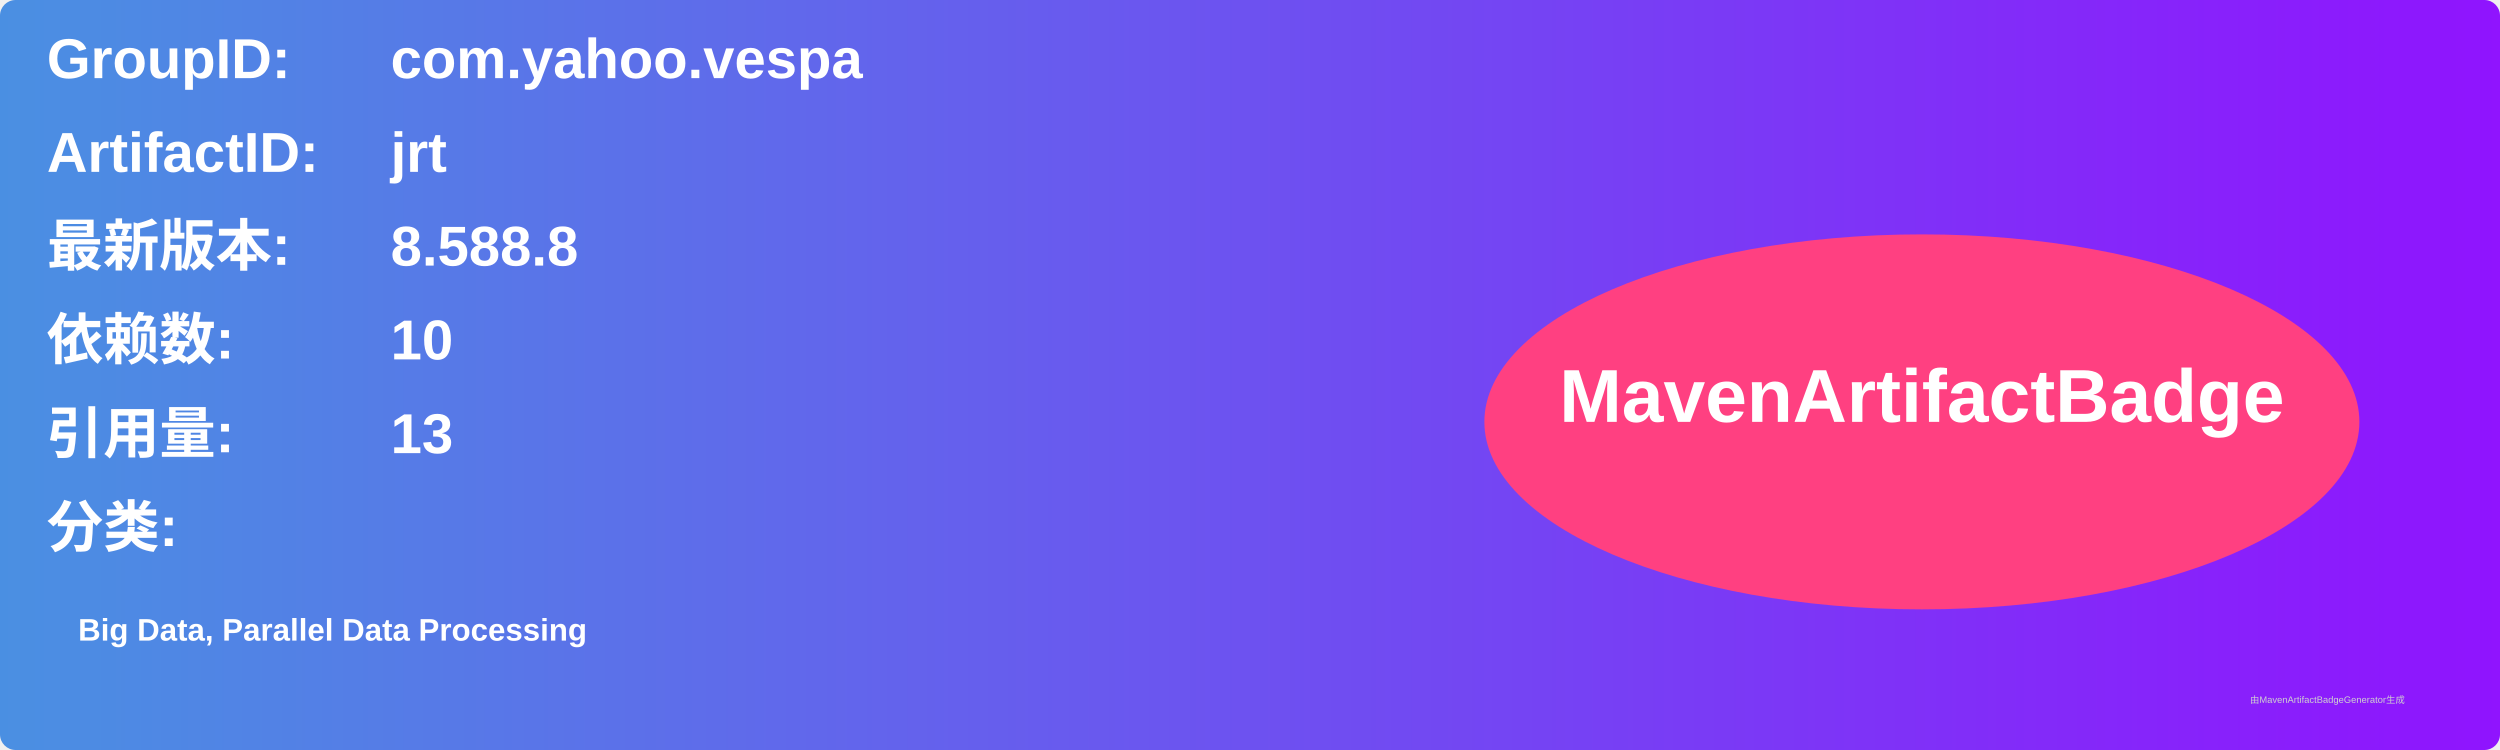
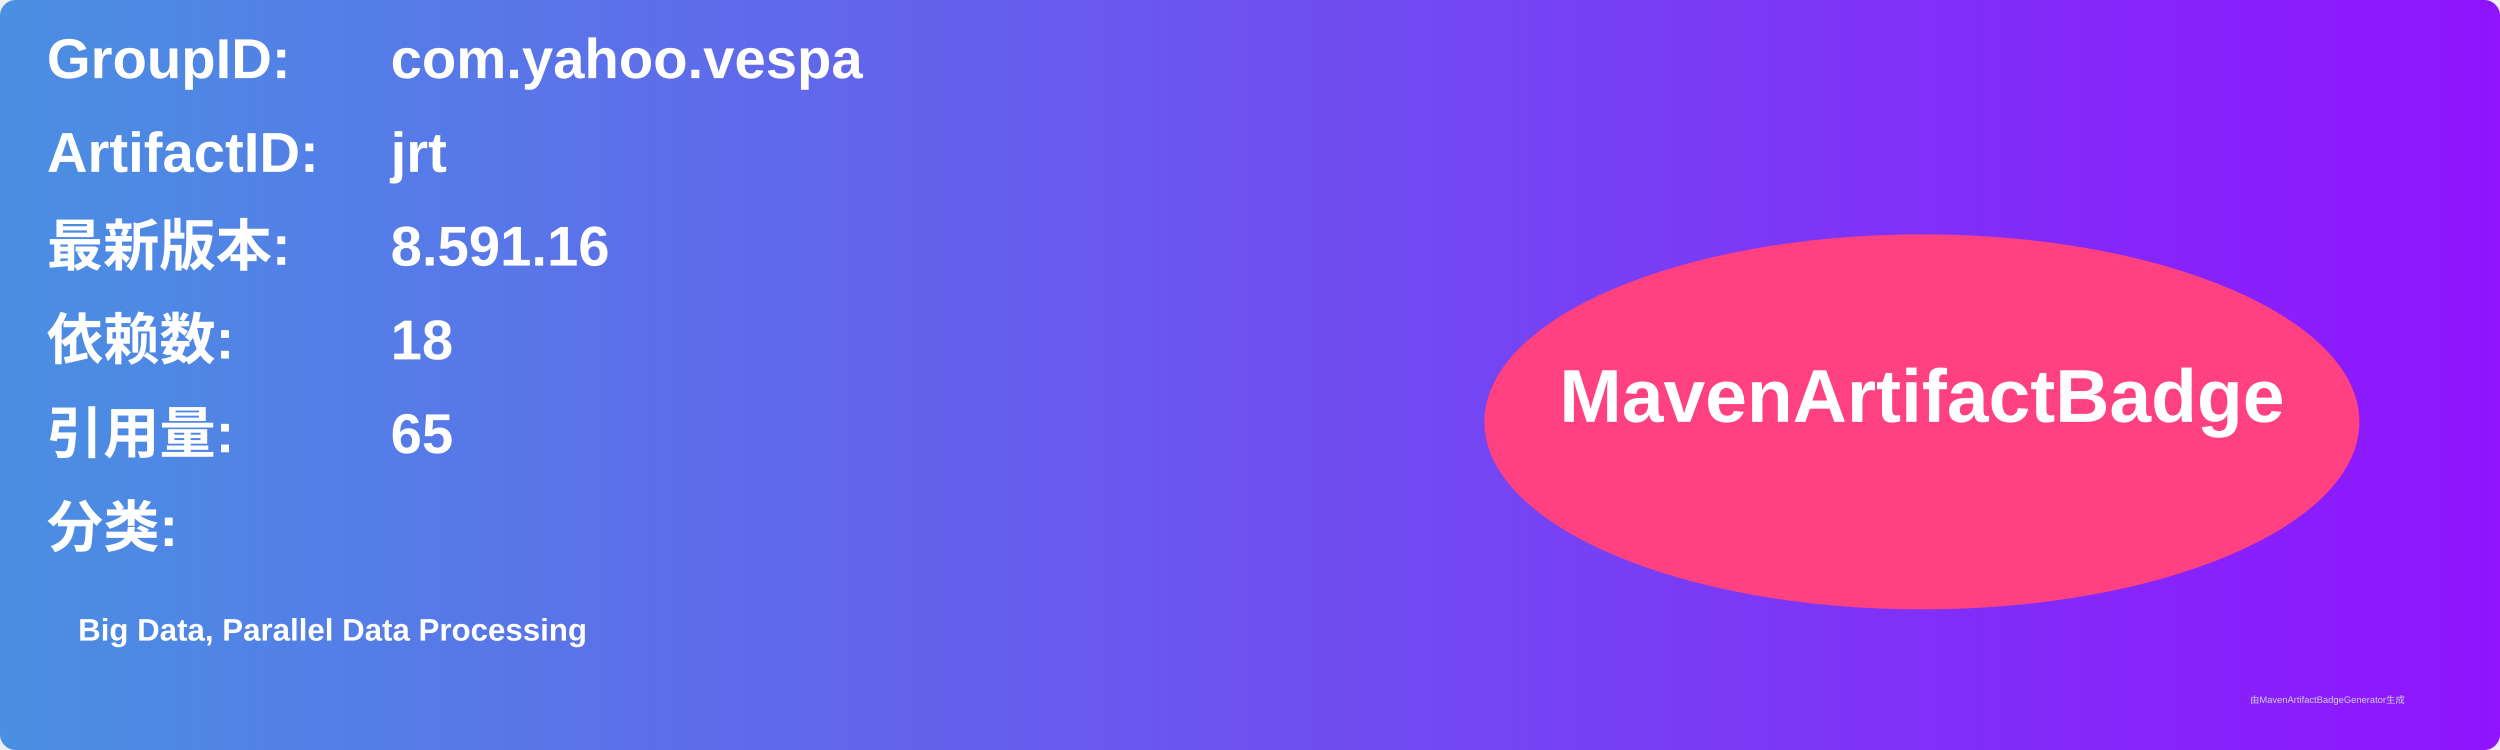
<svg xmlns="http://www.w3.org/2000/svg" width="800" height="240" viewBox="0 0 800 240">
  <linearGradient id="grad" x1="0%" y1="0%" x2="100%" y2="0%">
    <stop offset="0%" stop-color="#4a90e2" />
    <stop offset="100%" stop-color="#9013fe" />
  </linearGradient>
  <rect width="100%" height="100%" rx="5" ry="5" fill="url(#grad)" />
  <g transform="translate(15, 15)">
    <text x="0" y="10" font-family="Arial" font-size="18" fill="white" font-weight="bold" width="260">GroupID:</text>
    <text x="110" y="10" font-family="Arial" font-size="18" fill="white" font-weight="bold" width="460">com.yahoo.vespa</text>
    <text x="0" y="40" font-family="Arial" font-size="18" fill="white" font-weight="bold" width="260">ArtifactID:</text>
    <text x="110" y="40" font-family="Arial" font-size="18" fill="white" font-weight="bold" width="460">jrt</text>
    <text x="0" y="70" font-family="Arial" font-size="18" fill="white" font-weight="bold">最新版本:</text>
    <text x="110" y="70" font-family="Arial" font-size="18" fill="white" font-weight="bold">
-       <tspan font-weight="bold">8.588.8</tspan>
+       <tspan font-weight="bold">8.591.16</tspan>
    </text>
    <text x="0" y="100" font-family="Arial" font-size="18" fill="white" font-weight="bold">依赖数: </text>
    <text x="110" y="100" font-family="Arial" font-size="18" fill="white">
-       <tspan font-weight="bold">10</tspan>
+       <tspan font-weight="bold">18</tspan>
    </text>
    <text x="0" y="130" font-family="Arial" font-size="18" fill="white" font-weight="bold">引用量: </text>
    <text x="110" y="130" font-family="Arial" font-size="18" fill="white">
-       <tspan font-weight="bold">13</tspan>
+       <tspan font-weight="bold">65</tspan>
    </text>
    <text x="0" y="160" font-family="Arial" font-size="18" fill="white" font-weight="bold">分类:</text>
    <text x="10" y="190" font-family="Arial" font-size="10" fill="white">
      <tspan font-weight="bold">Big Data, Parallel Data Processing</tspan>
    </text>
    <ellipse cx="600" cy="120" rx="140" ry="60" fill="#ff4081" />
    <text x="600" y="120" text-anchor="middle" font-family="Arial" font-size="24" fill="white" font-weight="bold">MavenArtifactBadge</text>
  </g>
  <text x="720" y="225" font-family="Arial" font-size="3" fill="#d0d0d0">由MavenArtifactBadgeGenerator生成</text>
</svg>
